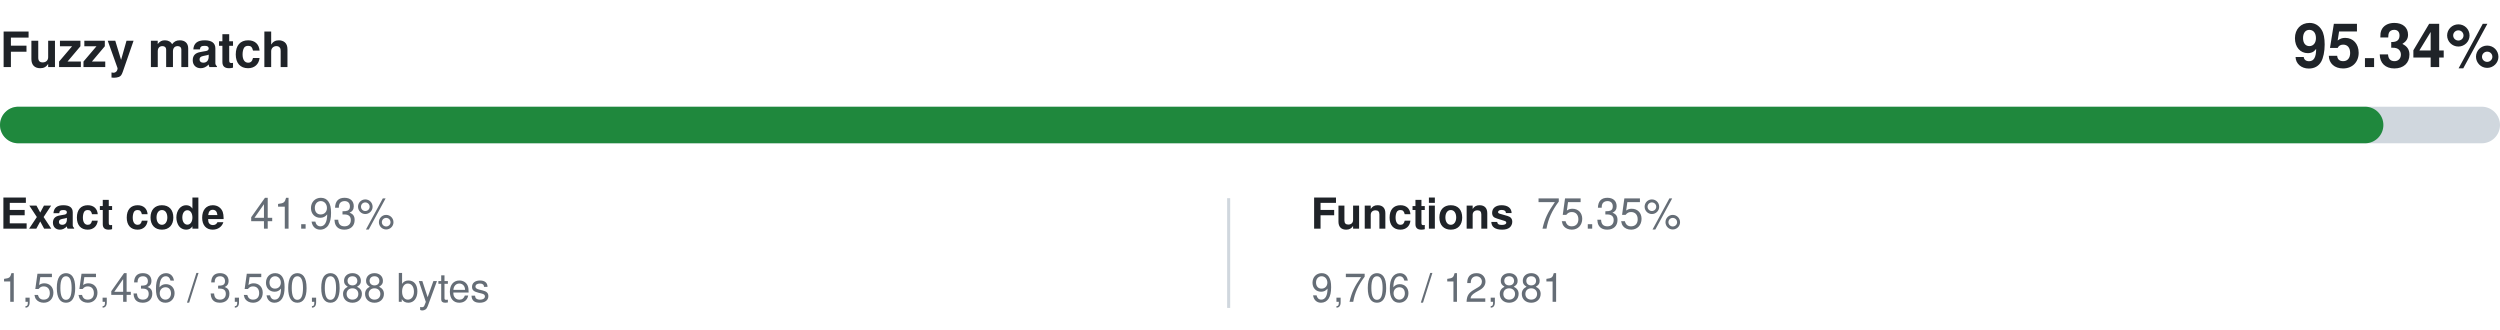
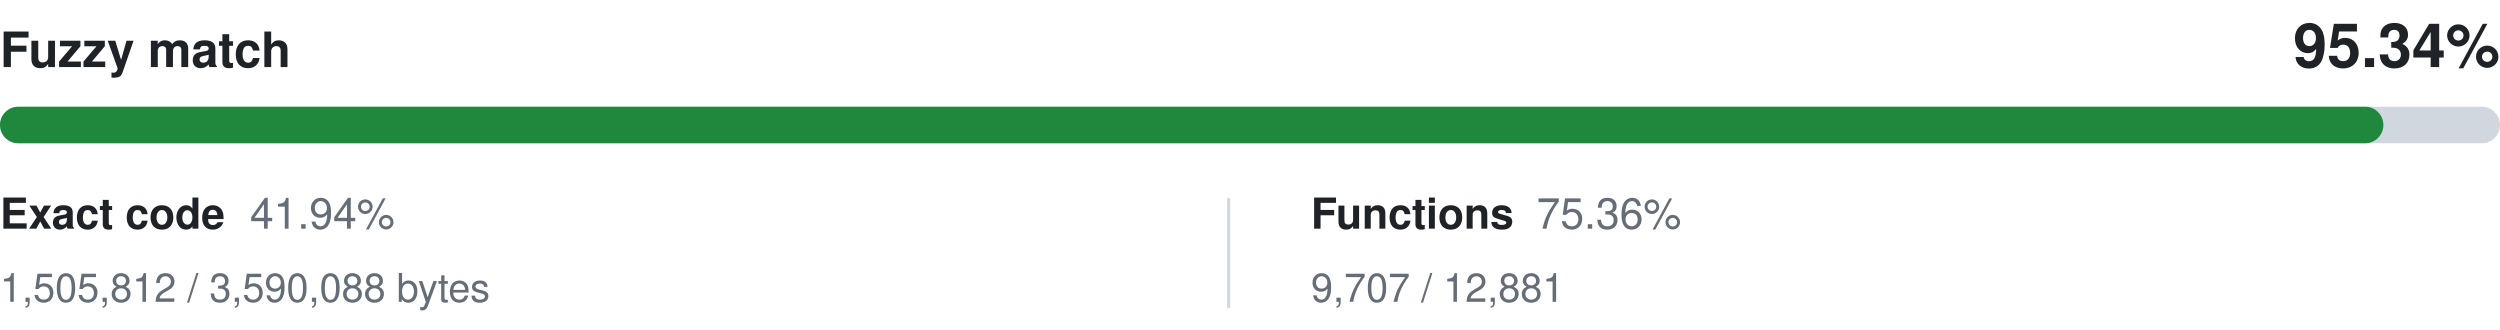
<svg xmlns="http://www.w3.org/2000/svg" width="820" height="108" viewBox="0 0 820 108" role="img" aria-labelledby="title desc">
  <style>
    .primary { fill: #1f2328; }
    .secondary { fill: #656d76; }
    .track { fill: #d0d7de; }
    @media (prefers-color-scheme: dark) {
      .primary { fill: #f0f6fc; }
      .secondary { fill: #8c959f; }
      .track { fill: #30363d; }
    }
  </style>
  <g font-family="-apple-system,BlinkMacSystemFont,Segoe UI,Helvetica,Arial,sans-serif">
    <text x="0" y="22" class="primary" font-size="16" font-weight="600">Fuzzy match</text>
    <text x="820" y="22" class="primary" font-size="20" font-weight="600" text-anchor="end">95.34%</text>
    <rect y="35" width="820" height="12" rx="6" class="track" />
    <rect y="35" width="781.75" height="12" rx="6" fill="#1f883d" />
    <text x="0" y="75" class="primary" font-size="14" font-weight="600">Exact code</text>
-     <text x="82" y="75" class="secondary" font-size="14">41.93%</text>
-     <text x="0" y="99" class="secondary" font-size="13">1,505,436 / 3,590,088 bytes</text>
+     <text x="82" y="75" class="secondary" font-size="14">41.94%</text>
+     <text x="0" y="99" class="secondary" font-size="13">1,505,812 / 3,590,088 bytes</text>
    <line x1="403" y1="65" x2="403" y2="101" stroke="#d0d7de" />
    <text x="430" y="75" class="primary" font-size="14" font-weight="600">Functions</text>
-     <text x="504" y="75" class="secondary" font-size="14">75.35%</text>
-     <text x="430" y="99" class="secondary" font-size="13">9,706 / 12,881</text>
+     <text x="504" y="75" class="secondary" font-size="14">75.36%</text>
+     <text x="430" y="99" class="secondary" font-size="13">9,707 / 12,881</text>
  </g>
</svg>
